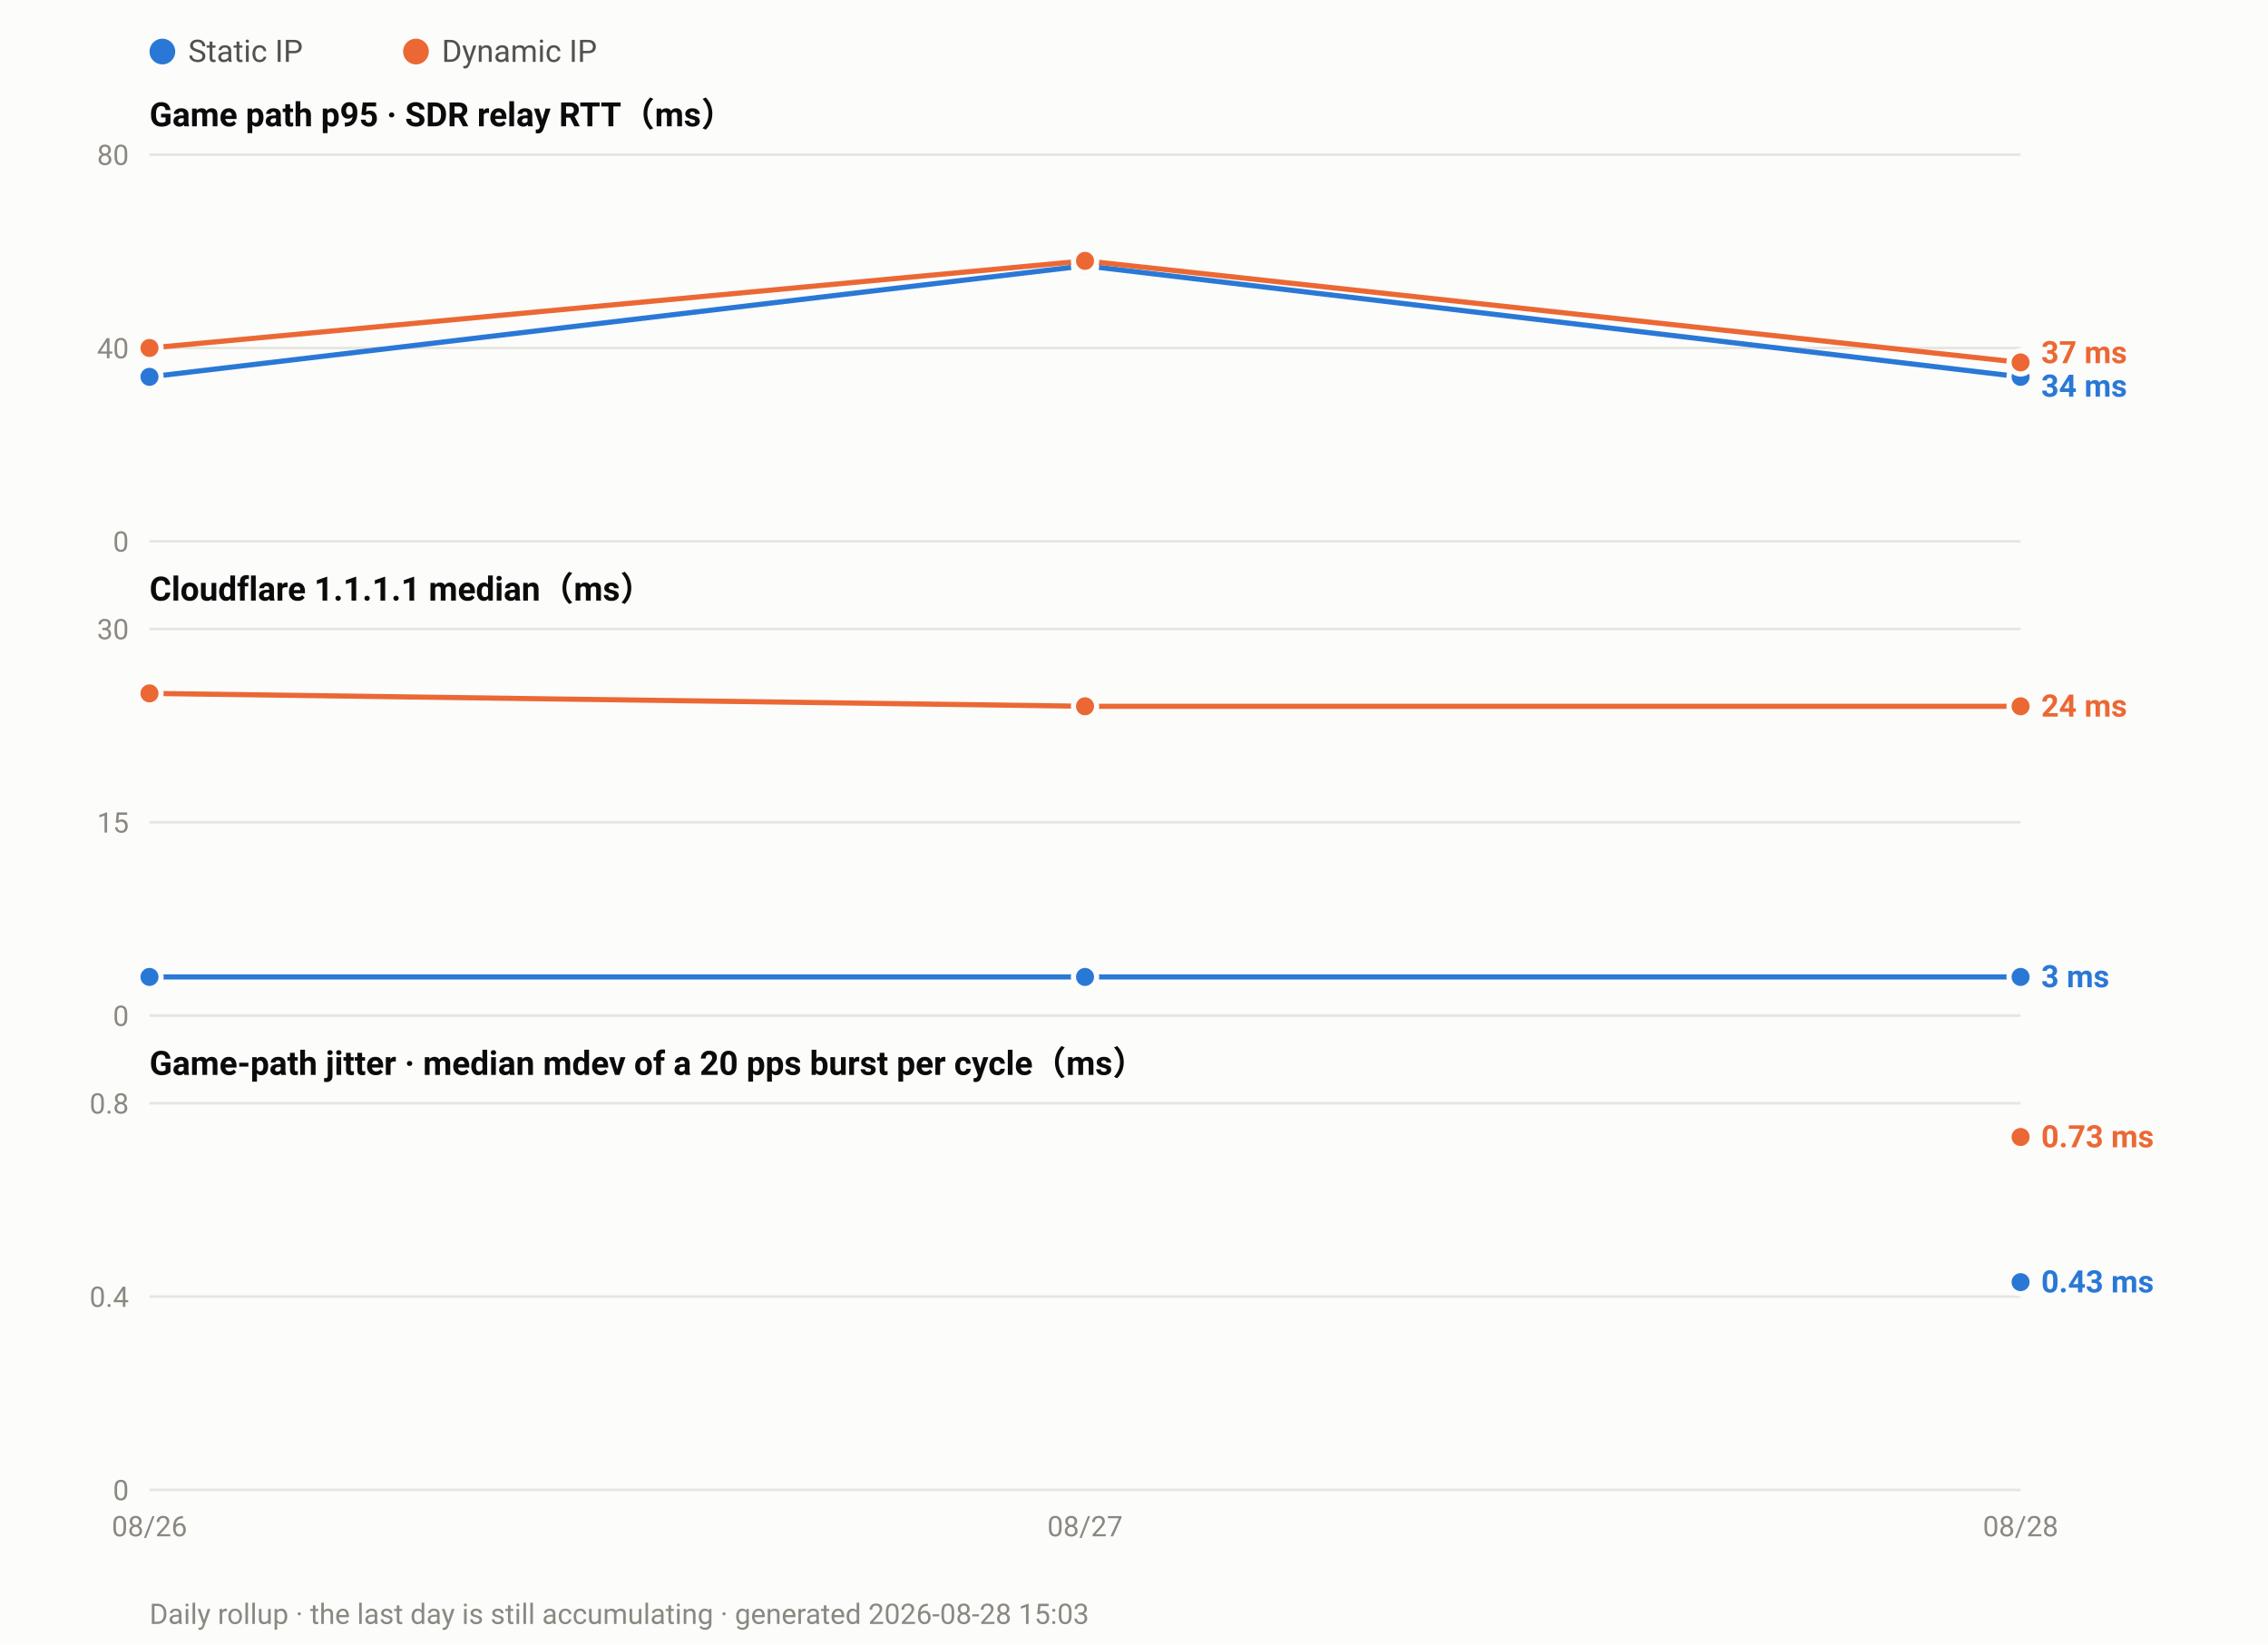
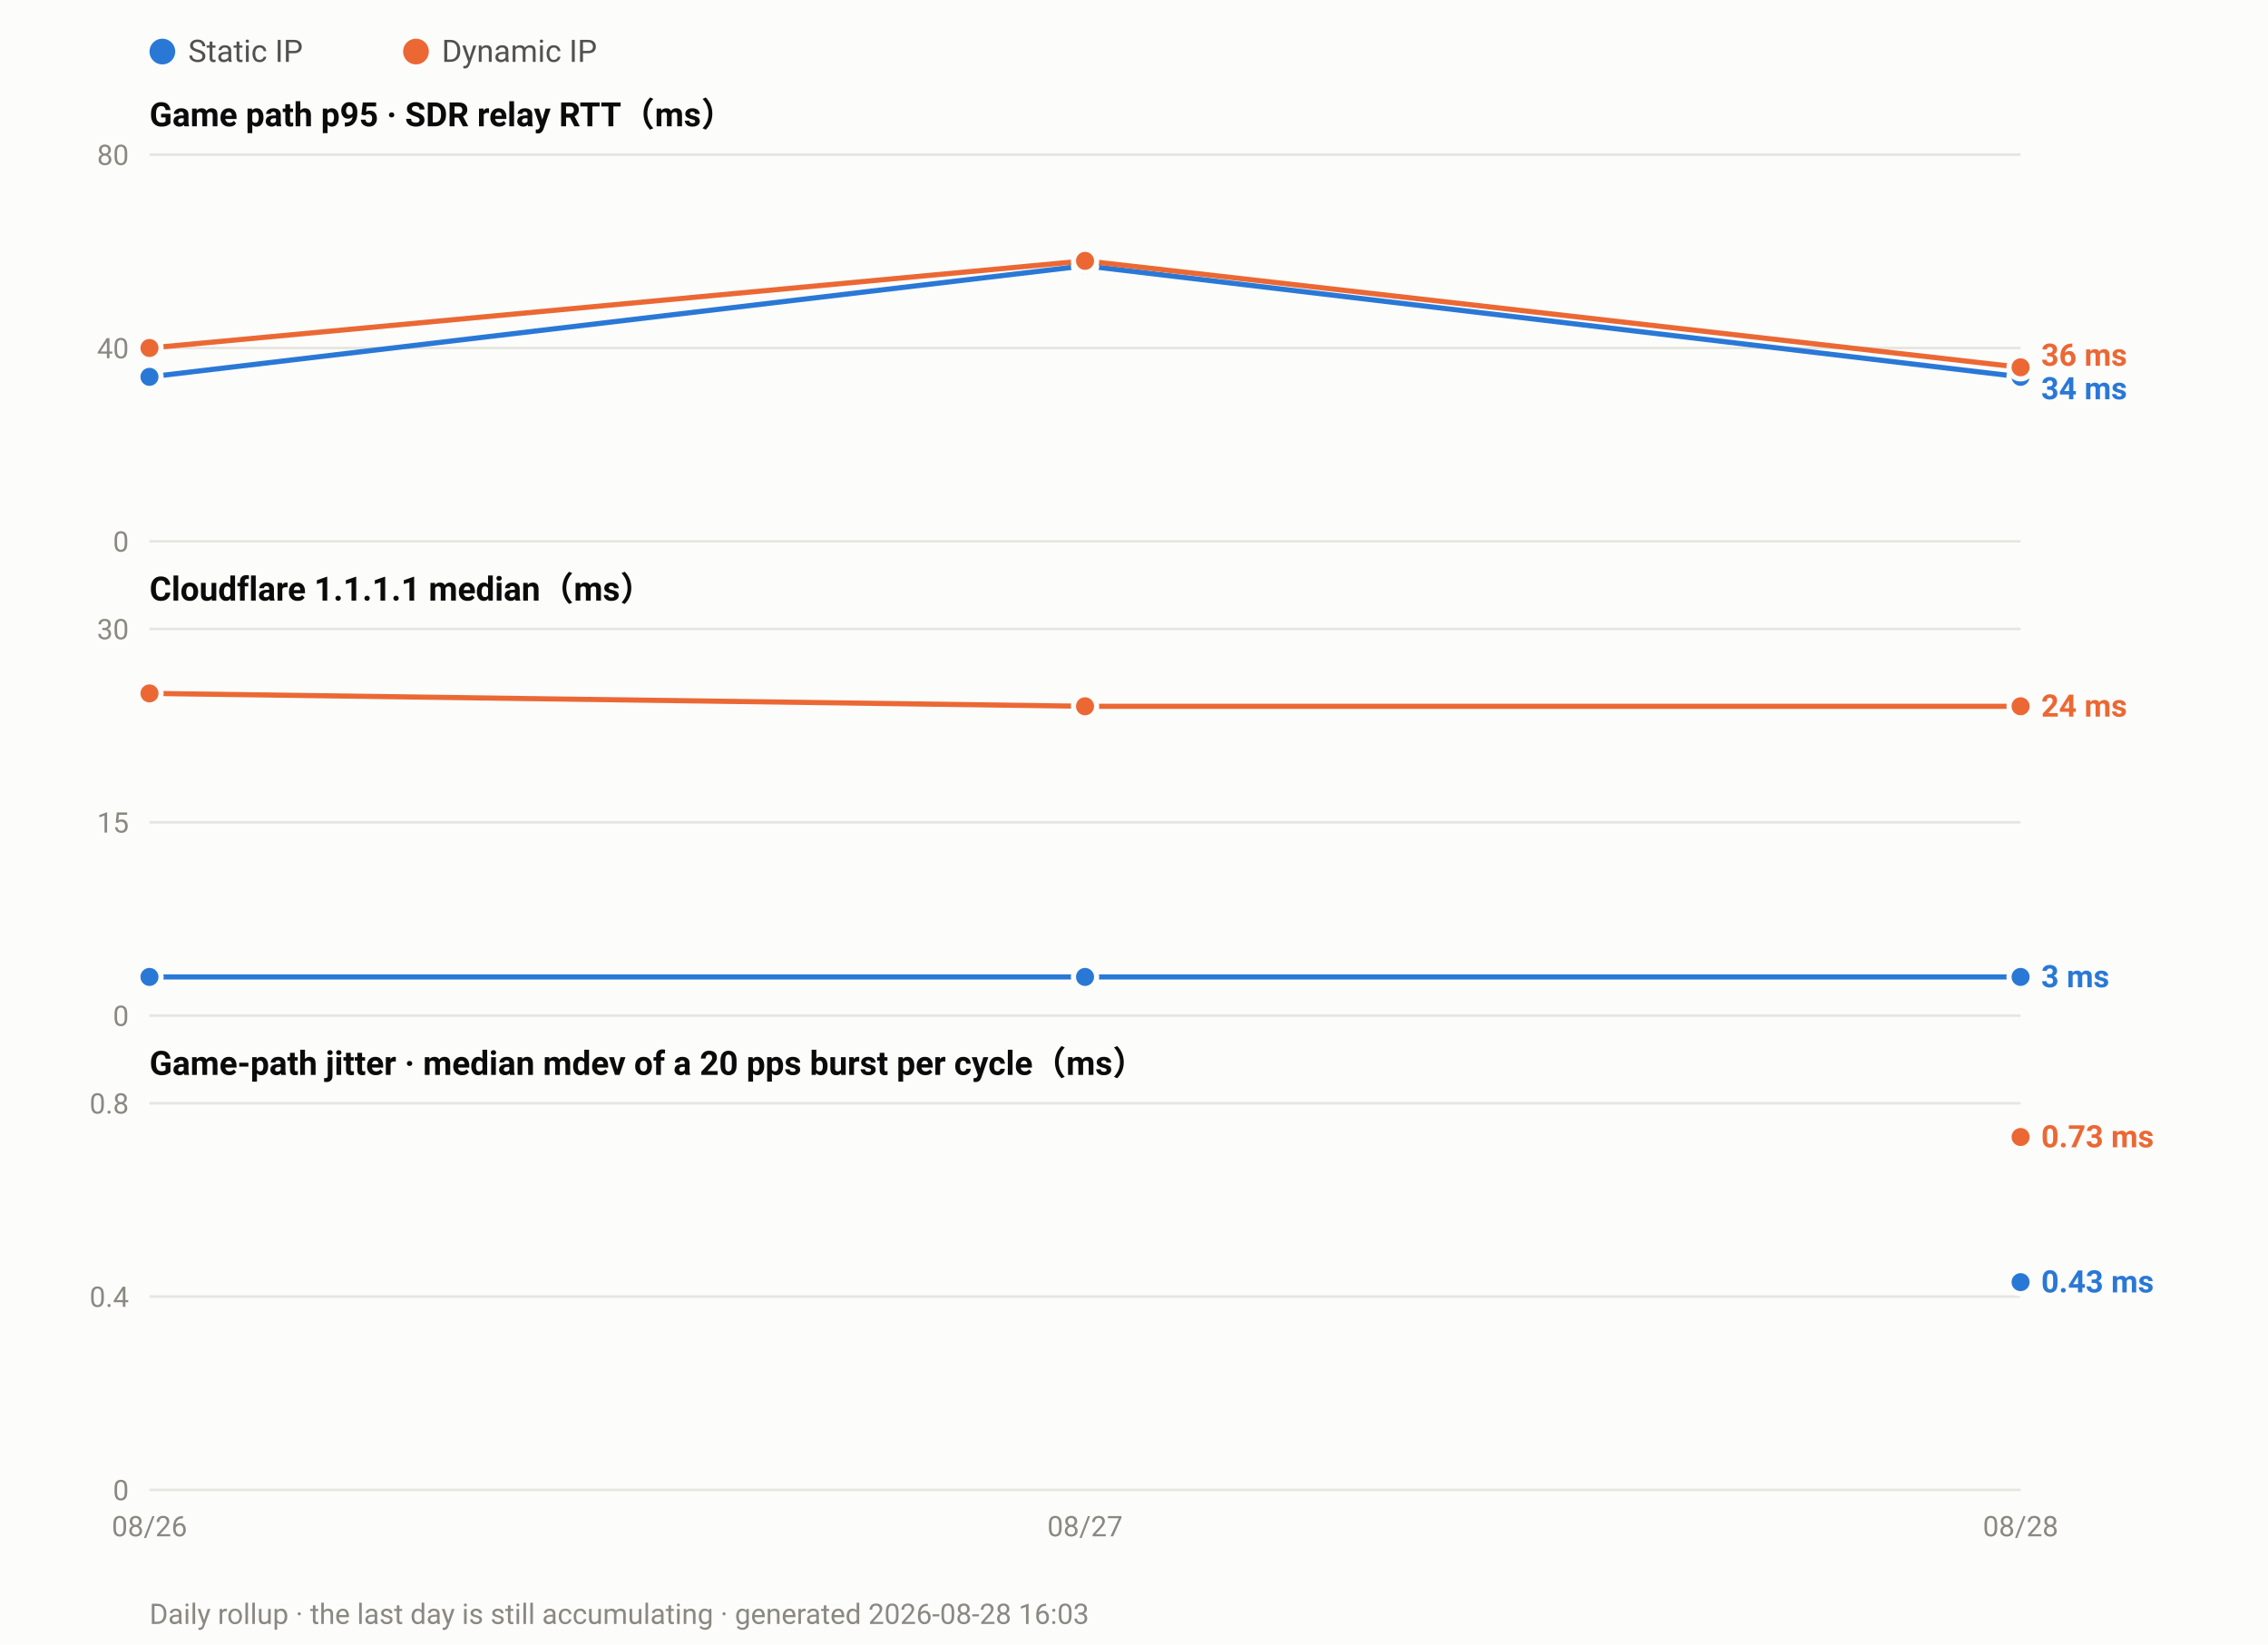
<svg xmlns="http://www.w3.org/2000/svg" width="880" height="638" viewBox="0 0 880 638" font-family="ui-sans-serif,-apple-system,Segoe UI,Roboto,Helvetica,Arial,sans-serif">
  <rect width="880" height="638" fill="#fcfcfb" />
  <circle cx="63.0" cy="20" r="5" fill="#2a78d6" />
  <text x="73.0" y="24" font-size="12" fill="#52514e">Static IP</text>
  <circle cx="161.4" cy="20" r="5" fill="#eb6834" />
  <text x="171.4" y="24" font-size="12" fill="#52514e">Dynamic IP</text>
  <text x="58" y="49.0" font-size="13" font-weight="600" fill="#0b0b0b">Game path p95 · SDR relay RTT（ms）</text>
  <line x1="58" y1="210.0" x2="784.0" y2="210.0" stroke="#e6e5e0" stroke-width="1" />
  <text x="50" y="214.0" font-size="11" text-anchor="end" fill="#8a8880">0</text>
  <line x1="58" y1="135.0" x2="784.0" y2="135.0" stroke="#e6e5e0" stroke-width="1" />
  <text x="50" y="139.0" font-size="11" text-anchor="end" fill="#8a8880">40</text>
  <line x1="58" y1="60.0" x2="784.0" y2="60.0" stroke="#e6e5e0" stroke-width="1" />
  <text x="50" y="64.0" font-size="11" text-anchor="end" fill="#8a8880">80</text>
  <polyline fill="none" stroke="#2a78d6" stroke-width="2" stroke-linejoin="round" points="58.0,146.2 421.0,103.1 784.0,146.2" />
  <circle cx="58.0" cy="146.2" r="4.5" fill="#2a78d6" stroke="#fcfcfb" stroke-width="2" />
  <circle cx="421.0" cy="103.1" r="4.5" fill="#2a78d6" stroke="#fcfcfb" stroke-width="2" />
  <circle cx="784.0" cy="146.2" r="4.5" fill="#2a78d6" stroke="#fcfcfb" stroke-width="2" />
-   <polyline fill="none" stroke="#eb6834" stroke-width="2" stroke-linejoin="round" points="58.0,135.0 421.0,101.2 784.0,140.6" />
+   <polyline fill="none" stroke="#eb6834" stroke-width="2" stroke-linejoin="round" points="58.0,135.0 421.0,101.2 784.0,142.5" />
  <circle cx="58.0" cy="135.0" r="4.5" fill="#eb6834" stroke="#fcfcfb" stroke-width="2" />
  <circle cx="421.0" cy="101.2" r="4.5" fill="#eb6834" stroke="#fcfcfb" stroke-width="2" />
-   <circle cx="784.0" cy="140.6" r="4.5" fill="#eb6834" stroke="#fcfcfb" stroke-width="2" />
-   <text x="792.0" y="140.9" font-size="12" font-weight="600" fill="#eb6834">37 ms</text>
-   <text x="792.0" y="153.9" font-size="12" font-weight="600" fill="#2a78d6">34 ms</text>
+   <circle cx="784.0" cy="142.5" r="4.5" fill="#eb6834" stroke="#fcfcfb" stroke-width="2" />
+   <text x="792.0" y="141.9" font-size="12" font-weight="600" fill="#eb6834">36 ms</text>
+   <text x="792.0" y="154.9" font-size="12" font-weight="600" fill="#2a78d6">34 ms</text>
  <text x="58" y="233.0" font-size="13" font-weight="600" fill="#0b0b0b">Cloudflare 1.1.1.1 median（ms）</text>
  <line x1="58" y1="394.0" x2="784.0" y2="394.0" stroke="#e6e5e0" stroke-width="1" />
  <text x="50" y="398.0" font-size="11" text-anchor="end" fill="#8a8880">0</text>
  <line x1="58" y1="319.0" x2="784.0" y2="319.0" stroke="#e6e5e0" stroke-width="1" />
  <text x="50" y="323.0" font-size="11" text-anchor="end" fill="#8a8880">15</text>
  <line x1="58" y1="244.0" x2="784.0" y2="244.0" stroke="#e6e5e0" stroke-width="1" />
  <text x="50" y="248.0" font-size="11" text-anchor="end" fill="#8a8880">30</text>
  <polyline fill="none" stroke="#2a78d6" stroke-width="2" stroke-linejoin="round" points="58.0,379.0 421.0,379.0 784.0,379.0" />
  <circle cx="58.0" cy="379.0" r="4.5" fill="#2a78d6" stroke="#fcfcfb" stroke-width="2" />
  <circle cx="421.0" cy="379.0" r="4.5" fill="#2a78d6" stroke="#fcfcfb" stroke-width="2" />
  <circle cx="784.0" cy="379.0" r="4.5" fill="#2a78d6" stroke="#fcfcfb" stroke-width="2" />
  <polyline fill="none" stroke="#eb6834" stroke-width="2" stroke-linejoin="round" points="58.0,269.0 421.0,274.0 784.0,274.0" />
  <circle cx="58.0" cy="269.0" r="4.5" fill="#eb6834" stroke="#fcfcfb" stroke-width="2" />
  <circle cx="421.0" cy="274.0" r="4.5" fill="#eb6834" stroke="#fcfcfb" stroke-width="2" />
  <circle cx="784.0" cy="274.0" r="4.5" fill="#eb6834" stroke="#fcfcfb" stroke-width="2" />
  <text x="792.0" y="278.0" font-size="12" font-weight="600" fill="#eb6834">24 ms</text>
  <text x="792.0" y="383.0" font-size="12" font-weight="600" fill="#2a78d6">3 ms</text>
  <text x="58" y="417.0" font-size="13" font-weight="600" fill="#0b0b0b">Game-path jitter · median mdev of a 20 pps burst per cycle（ms）</text>
  <line x1="58" y1="578.0" x2="784.0" y2="578.0" stroke="#e6e5e0" stroke-width="1" />
  <text x="50" y="582.0" font-size="11" text-anchor="end" fill="#8a8880">0</text>
  <line x1="58" y1="503.0" x2="784.0" y2="503.0" stroke="#e6e5e0" stroke-width="1" />
  <text x="50" y="507.0" font-size="11" text-anchor="end" fill="#8a8880">0.4</text>
  <line x1="58" y1="428.0" x2="784.0" y2="428.0" stroke="#e6e5e0" stroke-width="1" />
  <text x="50" y="432.0" font-size="11" text-anchor="end" fill="#8a8880">0.8</text>
  <circle cx="784.0" cy="497.4" r="4.5" fill="#2a78d6" stroke="#fcfcfb" stroke-width="2" />
  <circle cx="784.0" cy="441.1" r="4.5" fill="#eb6834" stroke="#fcfcfb" stroke-width="2" />
  <text x="792.0" y="445.1" font-size="12" font-weight="600" fill="#eb6834">0.73 ms</text>
  <text x="792.0" y="501.4" font-size="12" font-weight="600" fill="#2a78d6">0.43 ms</text>
  <text x="58.0" y="596.0" font-size="11" text-anchor="middle" fill="#8a8880">08/26</text>
  <text x="421.0" y="596.0" font-size="11" text-anchor="middle" fill="#8a8880">08/27</text>
  <text x="784.0" y="596.0" font-size="11" text-anchor="middle" fill="#8a8880">08/28</text>
-   <text x="58" y="630" font-size="11" fill="#8a8880">Daily rollup · the last day is still accumulating · generated 2026-08-28 15:03</text>
+   <text x="58" y="630" font-size="11" fill="#8a8880">Daily rollup · the last day is still accumulating · generated 2026-08-28 16:03</text>
</svg>
